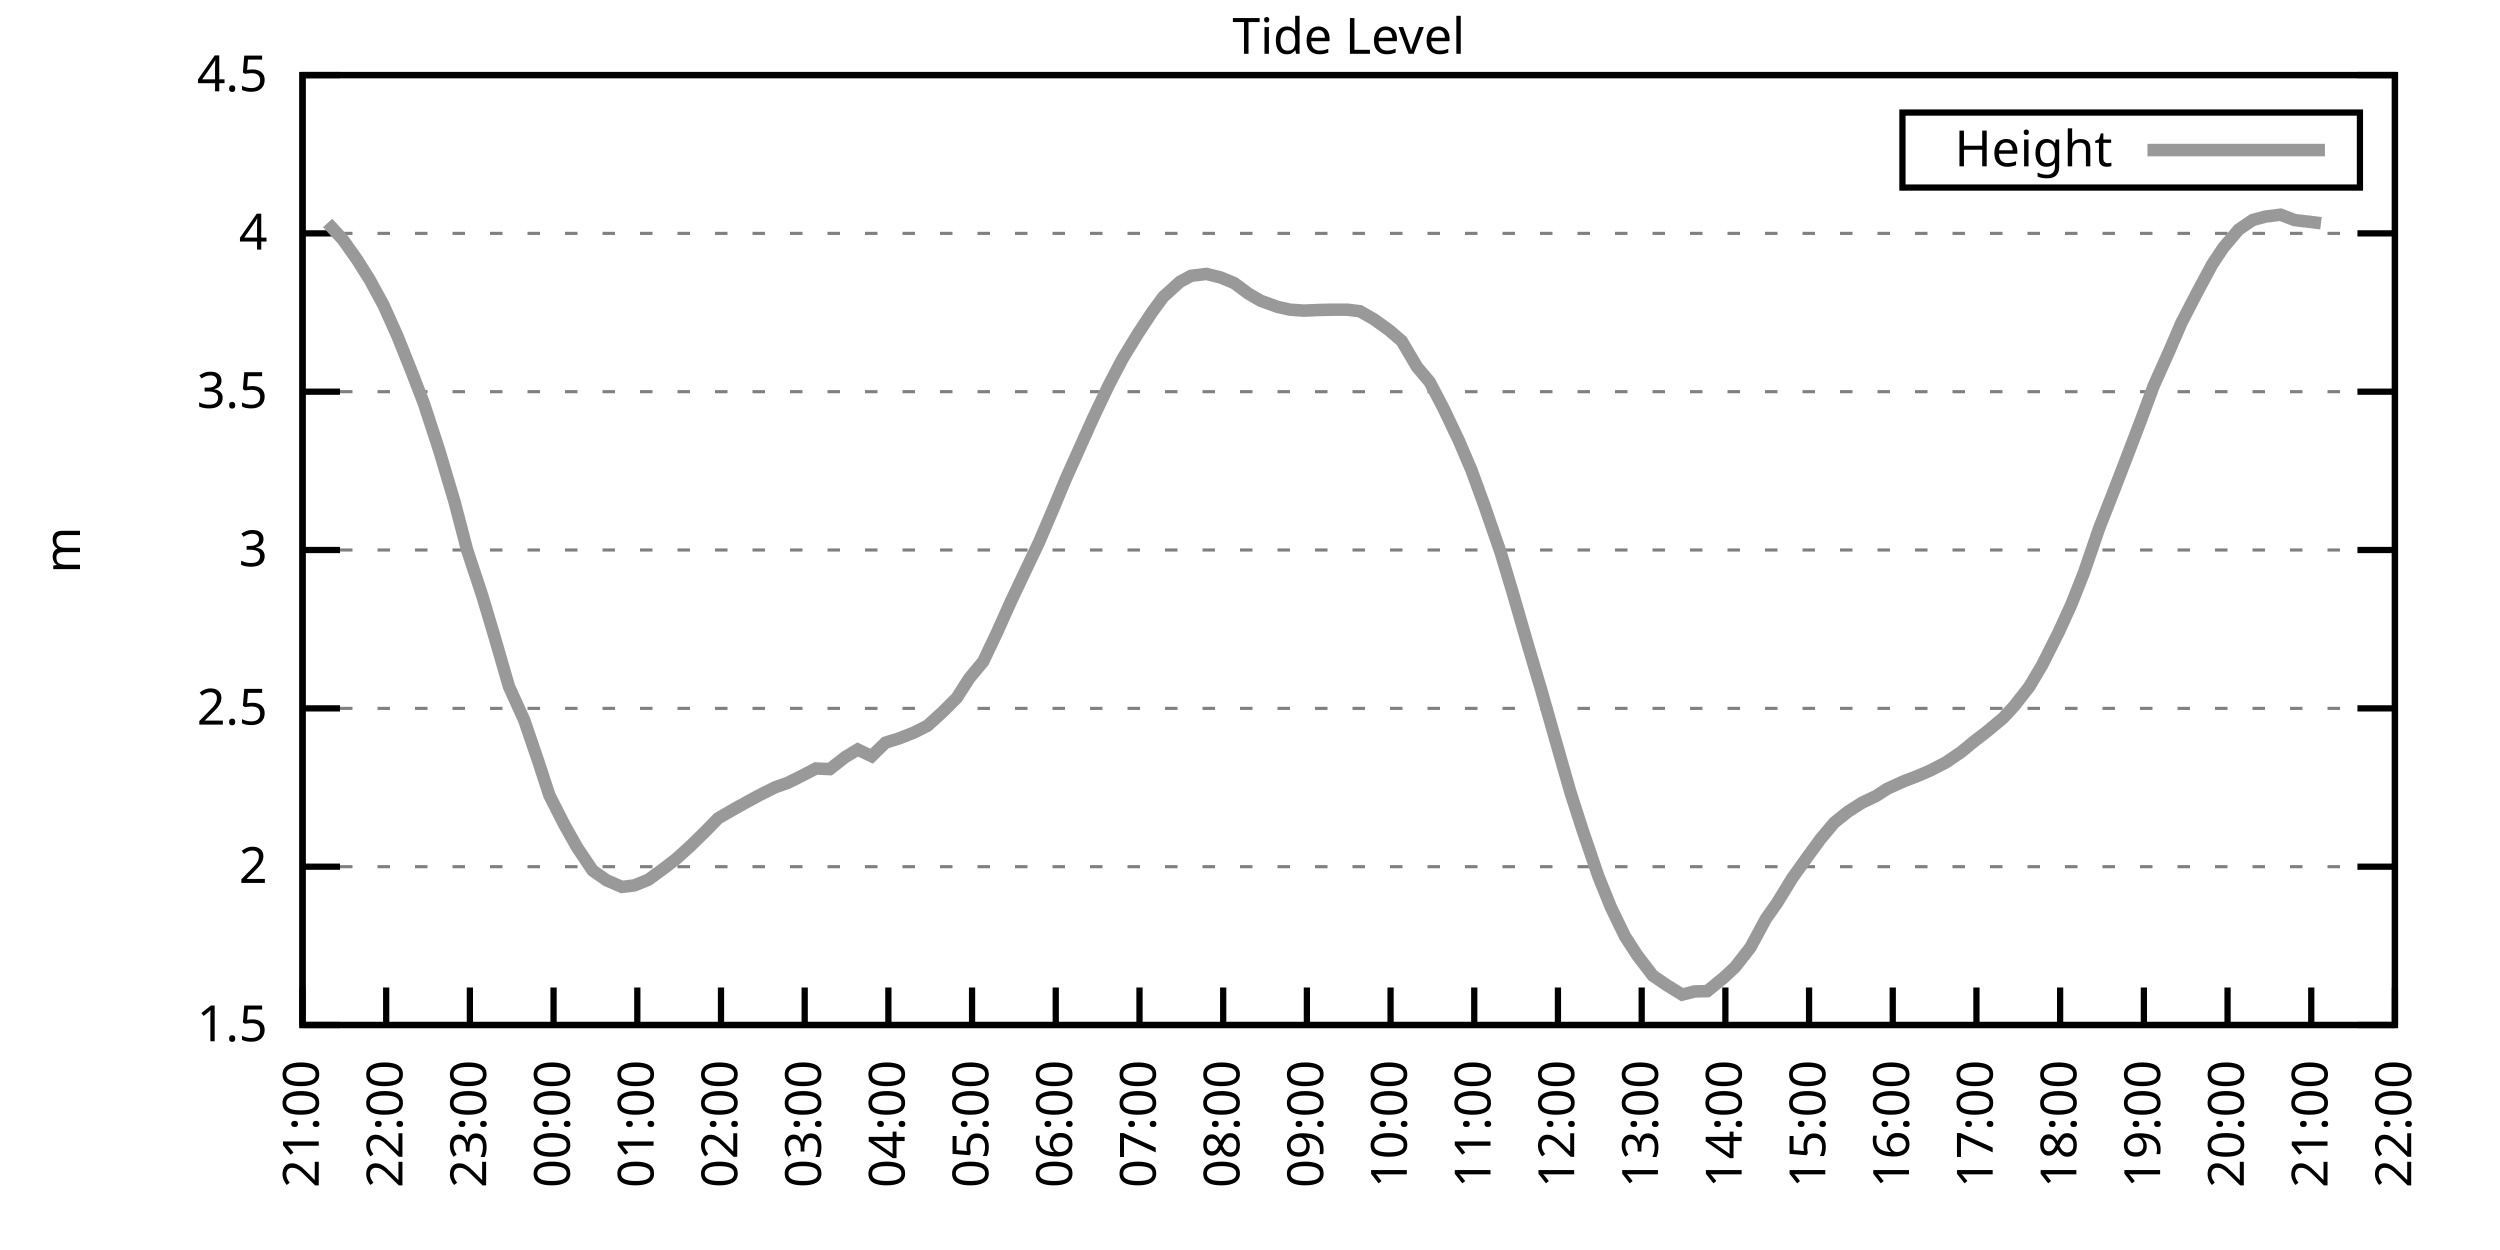
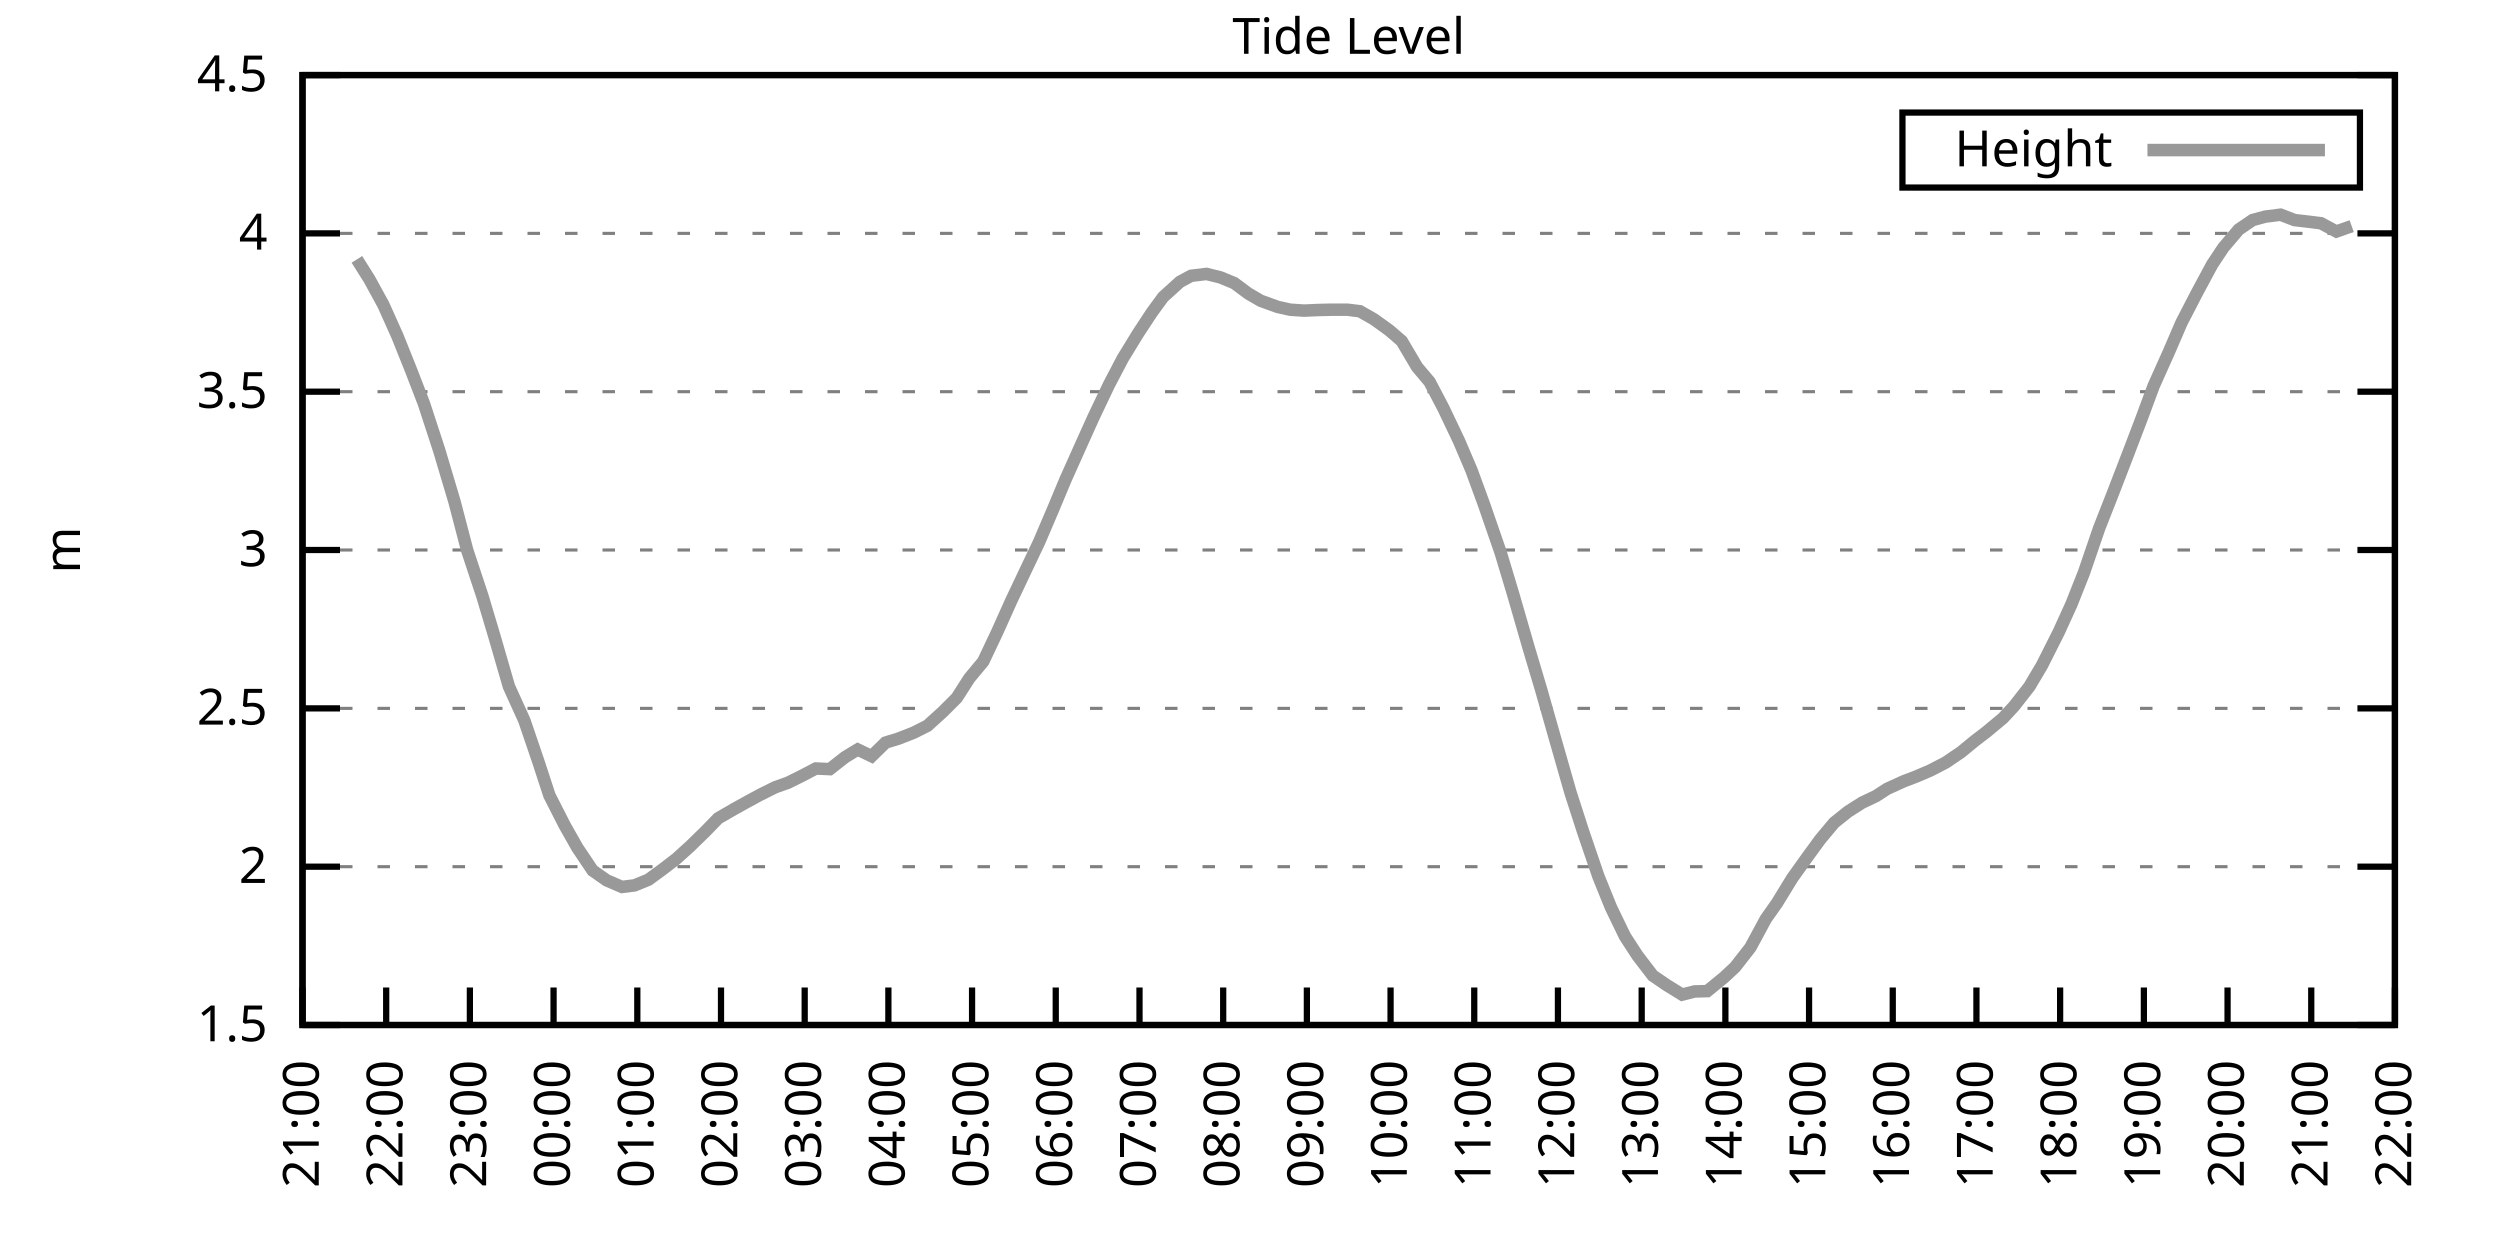
<svg xmlns="http://www.w3.org/2000/svg" xmlns:xlink="http://www.w3.org/1999/xlink" width="400" height="200" viewBox="0 0 400 200">
  <g id="gnuplot_canvas">
    <rect x="0" y="0" width="400" height="200" fill="none" />
    <defs>
      <circle id="gpDot" r="0.5" stroke-width="0.5" stroke="currentColor" />
      <path id="gpPt0" stroke-width="0.333" stroke="currentColor" d="M-1,0 h2 M0,-1 v2" />
      <path id="gpPt1" stroke-width="0.333" stroke="currentColor" d="M-1,-1 L1,1 M1,-1 L-1,1" />
      <path id="gpPt2" stroke-width="0.333" stroke="currentColor" d="M-1,0 L1,0 M0,-1 L0,1 M-1,-1 L1,1 M-1,1 L1,-1" />
      <rect id="gpPt3" stroke-width="0.333" stroke="currentColor" x="-1" y="-1" width="2" height="2" />
      <rect id="gpPt4" stroke-width="0.333" stroke="currentColor" fill="currentColor" x="-1" y="-1" width="2" height="2" />
      <circle id="gpPt5" stroke-width="0.333" stroke="currentColor" cx="0" cy="0" r="1" />
      <use xlink:href="#gpPt5" id="gpPt6" fill="currentColor" stroke="none" />
      <path id="gpPt7" stroke-width="0.333" stroke="currentColor" d="M0,-1.33 L-1.33,0.67 L1.33,0.67 z" />
      <use xlink:href="#gpPt7" id="gpPt8" fill="currentColor" stroke="none" />
      <use xlink:href="#gpPt7" id="gpPt9" stroke="currentColor" transform="rotate(180)" />
      <use xlink:href="#gpPt9" id="gpPt10" fill="currentColor" stroke="none" />
      <use xlink:href="#gpPt3" id="gpPt11" stroke="currentColor" transform="rotate(45)" />
      <use xlink:href="#gpPt11" id="gpPt12" fill="currentColor" stroke="none" />
      <path id="gpPt13" stroke-width="0.333" stroke="currentColor" d="M0,1.330 L1.265,0.411 L0.782,-1.067 L-0.782,-1.076 L-1.265,0.411 z" />
      <use xlink:href="#gpPt13" id="gpPt14" fill="currentColor" stroke="none" />
      <filter id="textbox" filterUnits="objectBoundingBox" x="0" y="0" height="1" width="1">
        <feFlood flood-color="white" flood-opacity="1" result="bgnd" />
        <feComposite in="SourceGraphic" in2="bgnd" operator="atop" />
      </filter>
      <filter id="greybox" filterUnits="objectBoundingBox" x="0" y="0" height="1" width="1">
        <feFlood flood-color="lightgrey" flood-opacity="1" result="grey" />
        <feComposite in="SourceGraphic" in2="grey" operator="atop" />
      </filter>
    </defs>
    <g fill="none" color="white" stroke="currentColor" stroke-width="1.00" stroke-linecap="butt" stroke-linejoin="miter">
</g>
    <g fill="none" color="black" stroke="currentColor" stroke-width="1.00" stroke-linecap="butt" stroke-linejoin="miter">
      <g stroke="none" shape-rendering="crispEdges">
        <polygon fill="rgb(255, 255, 255)" points="48.40,164.00 383.18,164.00 383.18,12.02 48.40,12.02 " />
      </g>
    </g>
    <g fill="none" color="black" stroke="currentColor" stroke-width="1.00" stroke-linecap="butt" stroke-linejoin="miter">
</g>
    <g fill="none" color="black" stroke="black" stroke-width="0.50" stroke-linecap="butt" stroke-linejoin="miter">
</g>
    <g fill="none" color="gray" stroke="currentColor" stroke-width="0.50" stroke-linecap="butt" stroke-linejoin="miter">
      <path stroke="gray" stroke-dasharray="2,4" class="gridline" d="M48.40,164.00 L383.19,164.00  " />
    </g>
    <g fill="none" color="gray" stroke="gray" stroke-width="1.00" stroke-linecap="butt" stroke-linejoin="miter">
</g>
    <g fill="none" color="black" stroke="currentColor" stroke-width="1.00" stroke-linecap="butt" stroke-linejoin="miter">
      <path stroke="black" d="M48.40,164.00 L54.40,164.00 M383.19,164.00 L377.19,164.00  " />
      <g transform="translate(42.80,166.60)" stroke="none" fill="black" font-family="Sans" font-size="8.00" text-anchor="end">
        <text>
          <tspan font-family="Sans"> 1.5</tspan>
        </text>
      </g>
    </g>
    <g fill="none" color="black" stroke="currentColor" stroke-width="1.00" stroke-linecap="butt" stroke-linejoin="miter">
</g>
    <g fill="none" color="black" stroke="black" stroke-width="0.50" stroke-linecap="butt" stroke-linejoin="miter">
</g>
    <g fill="none" color="gray" stroke="currentColor" stroke-width="0.50" stroke-linecap="butt" stroke-linejoin="miter">
      <path stroke="gray" stroke-dasharray="2,4" class="gridline" d="M48.40,138.67 L383.19,138.67  " />
    </g>
    <g fill="none" color="gray" stroke="gray" stroke-width="1.00" stroke-linecap="butt" stroke-linejoin="miter">
</g>
    <g fill="none" color="black" stroke="currentColor" stroke-width="1.00" stroke-linecap="butt" stroke-linejoin="miter">
      <path stroke="black" d="M48.40,138.67 L54.40,138.67 M383.19,138.67 L377.19,138.67  " />
      <g transform="translate(42.80,141.27)" stroke="none" fill="black" font-family="Sans" font-size="8.00" text-anchor="end">
        <text>
          <tspan font-family="Sans"> 2</tspan>
        </text>
      </g>
    </g>
    <g fill="none" color="black" stroke="currentColor" stroke-width="1.00" stroke-linecap="butt" stroke-linejoin="miter">
</g>
    <g fill="none" color="black" stroke="black" stroke-width="0.50" stroke-linecap="butt" stroke-linejoin="miter">
</g>
    <g fill="none" color="gray" stroke="currentColor" stroke-width="0.50" stroke-linecap="butt" stroke-linejoin="miter">
      <path stroke="gray" stroke-dasharray="2,4" class="gridline" d="M48.40,113.34 L383.19,113.34  " />
    </g>
    <g fill="none" color="gray" stroke="gray" stroke-width="1.00" stroke-linecap="butt" stroke-linejoin="miter">
</g>
    <g fill="none" color="black" stroke="currentColor" stroke-width="1.00" stroke-linecap="butt" stroke-linejoin="miter">
      <path stroke="black" d="M48.40,113.34 L54.40,113.34 M383.19,113.34 L377.19,113.34  " />
      <g transform="translate(42.80,115.94)" stroke="none" fill="black" font-family="Sans" font-size="8.00" text-anchor="end">
        <text>
          <tspan font-family="Sans"> 2.5</tspan>
        </text>
      </g>
    </g>
    <g fill="none" color="black" stroke="currentColor" stroke-width="1.00" stroke-linecap="butt" stroke-linejoin="miter">
</g>
    <g fill="none" color="black" stroke="black" stroke-width="0.50" stroke-linecap="butt" stroke-linejoin="miter">
</g>
    <g fill="none" color="gray" stroke="currentColor" stroke-width="0.50" stroke-linecap="butt" stroke-linejoin="miter">
      <path stroke="gray" stroke-dasharray="2,4" class="gridline" d="M48.40,88.00 L383.19,88.00  " />
    </g>
    <g fill="none" color="gray" stroke="gray" stroke-width="1.00" stroke-linecap="butt" stroke-linejoin="miter">
</g>
    <g fill="none" color="black" stroke="currentColor" stroke-width="1.00" stroke-linecap="butt" stroke-linejoin="miter">
      <path stroke="black" d="M48.40,88.00 L54.40,88.00 M383.19,88.00 L377.19,88.00  " />
      <g transform="translate(42.80,90.60)" stroke="none" fill="black" font-family="Sans" font-size="8.00" text-anchor="end">
        <text>
          <tspan font-family="Sans"> 3</tspan>
        </text>
      </g>
    </g>
    <g fill="none" color="black" stroke="currentColor" stroke-width="1.00" stroke-linecap="butt" stroke-linejoin="miter">
</g>
    <g fill="none" color="black" stroke="black" stroke-width="0.50" stroke-linecap="butt" stroke-linejoin="miter">
</g>
    <g fill="none" color="gray" stroke="currentColor" stroke-width="0.50" stroke-linecap="butt" stroke-linejoin="miter">
      <path stroke="gray" stroke-dasharray="2,4" class="gridline" d="M48.40,62.67 L383.19,62.67  " />
    </g>
    <g fill="none" color="gray" stroke="gray" stroke-width="1.00" stroke-linecap="butt" stroke-linejoin="miter">
</g>
    <g fill="none" color="black" stroke="currentColor" stroke-width="1.00" stroke-linecap="butt" stroke-linejoin="miter">
      <path stroke="black" d="M48.40,62.67 L54.40,62.67 M383.19,62.67 L377.19,62.67  " />
      <g transform="translate(42.80,65.27)" stroke="none" fill="black" font-family="Sans" font-size="8.00" text-anchor="end">
        <text>
          <tspan font-family="Sans"> 3.5</tspan>
        </text>
      </g>
    </g>
    <g fill="none" color="black" stroke="currentColor" stroke-width="1.00" stroke-linecap="butt" stroke-linejoin="miter">
</g>
    <g fill="none" color="black" stroke="black" stroke-width="0.50" stroke-linecap="butt" stroke-linejoin="miter">
</g>
    <g fill="none" color="gray" stroke="currentColor" stroke-width="0.50" stroke-linecap="butt" stroke-linejoin="miter">
      <path stroke="gray" stroke-dasharray="2,4" class="gridline" d="M48.40,37.34 L383.19,37.34  " />
    </g>
    <g fill="none" color="gray" stroke="gray" stroke-width="1.00" stroke-linecap="butt" stroke-linejoin="miter">
</g>
    <g fill="none" color="black" stroke="currentColor" stroke-width="1.00" stroke-linecap="butt" stroke-linejoin="miter">
      <path stroke="black" d="M48.40,37.34 L54.40,37.34 M383.19,37.34 L377.19,37.34  " />
      <g transform="translate(42.80,39.94)" stroke="none" fill="black" font-family="Sans" font-size="8.00" text-anchor="end">
        <text>
          <tspan font-family="Sans"> 4</tspan>
        </text>
      </g>
    </g>
    <g fill="none" color="black" stroke="currentColor" stroke-width="1.00" stroke-linecap="butt" stroke-linejoin="miter">
</g>
    <g fill="none" color="black" stroke="black" stroke-width="0.50" stroke-linecap="butt" stroke-linejoin="miter">
</g>
    <g fill="none" color="gray" stroke="currentColor" stroke-width="0.50" stroke-linecap="butt" stroke-linejoin="miter">
      <path stroke="gray" stroke-dasharray="2,4" class="gridline" d="M48.40,12.01 L383.19,12.01  " />
    </g>
    <g fill="none" color="gray" stroke="gray" stroke-width="1.00" stroke-linecap="butt" stroke-linejoin="miter">
</g>
    <g fill="none" color="black" stroke="currentColor" stroke-width="1.00" stroke-linecap="butt" stroke-linejoin="miter">
      <path stroke="black" d="M48.40,12.01 L54.40,12.01 M383.19,12.01 L377.19,12.01  " />
      <g transform="translate(42.80,14.61)" stroke="none" fill="black" font-family="Sans" font-size="8.00" text-anchor="end">
        <text>
          <tspan font-family="Sans"> 4.5</tspan>
        </text>
      </g>
    </g>
    <g fill="none" color="black" stroke="currentColor" stroke-width="1.00" stroke-linecap="butt" stroke-linejoin="miter">
      <path stroke="black" d="M48.40,164.00 L48.40,158.00  " />
      <g transform="translate(51.00,169.60) rotate(270.00)" stroke="none" fill="black" font-family="Sans" font-size="8.00" text-anchor="end">
        <text>
          <tspan font-family="Sans">21:00</tspan>
        </text>
      </g>
    </g>
    <g fill="none" color="black" stroke="currentColor" stroke-width="1.00" stroke-linecap="butt" stroke-linejoin="miter">
      <path stroke="black" d="M61.79,164.00 L61.79,158.00  " />
      <g transform="translate(64.39,169.60) rotate(270.00)" stroke="none" fill="black" font-family="Sans" font-size="8.00" text-anchor="end">
        <text>
          <tspan font-family="Sans">22:00</tspan>
        </text>
      </g>
    </g>
    <g fill="none" color="black" stroke="currentColor" stroke-width="1.00" stroke-linecap="butt" stroke-linejoin="miter">
      <path stroke="black" d="M75.18,164.00 L75.18,158.00  " />
      <g transform="translate(77.78,169.60) rotate(270.00)" stroke="none" fill="black" font-family="Sans" font-size="8.00" text-anchor="end">
        <text>
          <tspan font-family="Sans">23:00</tspan>
        </text>
      </g>
    </g>
    <g fill="none" color="black" stroke="currentColor" stroke-width="1.00" stroke-linecap="butt" stroke-linejoin="miter">
      <path stroke="black" d="M88.57,164.00 L88.57,158.00  " />
      <g transform="translate(91.17,169.60) rotate(270.00)" stroke="none" fill="black" font-family="Sans" font-size="8.00" text-anchor="end">
        <text>
          <tspan font-family="Sans">00:00</tspan>
        </text>
      </g>
    </g>
    <g fill="none" color="black" stroke="currentColor" stroke-width="1.00" stroke-linecap="butt" stroke-linejoin="miter">
      <path stroke="black" d="M101.97,164.00 L101.97,158.00  " />
      <g transform="translate(104.57,169.60) rotate(270.00)" stroke="none" fill="black" font-family="Sans" font-size="8.00" text-anchor="end">
        <text>
          <tspan font-family="Sans">01:00</tspan>
        </text>
      </g>
    </g>
    <g fill="none" color="black" stroke="currentColor" stroke-width="1.00" stroke-linecap="butt" stroke-linejoin="miter">
      <path stroke="black" d="M115.36,164.00 L115.36,158.00  " />
      <g transform="translate(117.96,169.60) rotate(270.00)" stroke="none" fill="black" font-family="Sans" font-size="8.00" text-anchor="end">
        <text>
          <tspan font-family="Sans">02:00</tspan>
        </text>
      </g>
    </g>
    <g fill="none" color="black" stroke="currentColor" stroke-width="1.00" stroke-linecap="butt" stroke-linejoin="miter">
      <path stroke="black" d="M128.75,164.00 L128.75,158.00  " />
      <g transform="translate(131.35,169.60) rotate(270.00)" stroke="none" fill="black" font-family="Sans" font-size="8.00" text-anchor="end">
        <text>
          <tspan font-family="Sans">03:00</tspan>
        </text>
      </g>
    </g>
    <g fill="none" color="black" stroke="currentColor" stroke-width="1.00" stroke-linecap="butt" stroke-linejoin="miter">
      <path stroke="black" d="M142.14,164.00 L142.14,158.00  " />
      <g transform="translate(144.74,169.60) rotate(270.00)" stroke="none" fill="black" font-family="Sans" font-size="8.00" text-anchor="end">
        <text>
          <tspan font-family="Sans">04:00</tspan>
        </text>
      </g>
    </g>
    <g fill="none" color="black" stroke="currentColor" stroke-width="1.00" stroke-linecap="butt" stroke-linejoin="miter">
      <path stroke="black" d="M155.53,164.00 L155.53,158.00  " />
      <g transform="translate(158.13,169.60) rotate(270.00)" stroke="none" fill="black" font-family="Sans" font-size="8.00" text-anchor="end">
        <text>
          <tspan font-family="Sans">05:00</tspan>
        </text>
      </g>
    </g>
    <g fill="none" color="black" stroke="currentColor" stroke-width="1.00" stroke-linecap="butt" stroke-linejoin="miter">
      <path stroke="black" d="M168.92,164.00 L168.92,158.00  " />
      <g transform="translate(171.52,169.60) rotate(270.00)" stroke="none" fill="black" font-family="Sans" font-size="8.00" text-anchor="end">
        <text>
          <tspan font-family="Sans">06:00</tspan>
        </text>
      </g>
    </g>
    <g fill="none" color="black" stroke="currentColor" stroke-width="1.00" stroke-linecap="butt" stroke-linejoin="miter">
      <path stroke="black" d="M182.32,164.00 L182.32,158.00  " />
      <g transform="translate(184.92,169.60) rotate(270.00)" stroke="none" fill="black" font-family="Sans" font-size="8.00" text-anchor="end">
        <text>
          <tspan font-family="Sans">07:00</tspan>
        </text>
      </g>
    </g>
    <g fill="none" color="black" stroke="currentColor" stroke-width="1.00" stroke-linecap="butt" stroke-linejoin="miter">
      <path stroke="black" d="M195.71,164.00 L195.71,158.00  " />
      <g transform="translate(198.31,169.60) rotate(270.00)" stroke="none" fill="black" font-family="Sans" font-size="8.00" text-anchor="end">
        <text>
          <tspan font-family="Sans">08:00</tspan>
        </text>
      </g>
    </g>
    <g fill="none" color="black" stroke="currentColor" stroke-width="1.00" stroke-linecap="butt" stroke-linejoin="miter">
      <path stroke="black" d="M209.10,164.00 L209.10,158.00  " />
      <g transform="translate(211.70,169.60) rotate(270.00)" stroke="none" fill="black" font-family="Sans" font-size="8.00" text-anchor="end">
        <text>
          <tspan font-family="Sans">09:00</tspan>
        </text>
      </g>
    </g>
    <g fill="none" color="black" stroke="currentColor" stroke-width="1.00" stroke-linecap="butt" stroke-linejoin="miter">
      <path stroke="black" d="M222.49,164.00 L222.49,158.00  " />
      <g transform="translate(225.09,169.60) rotate(270.00)" stroke="none" fill="black" font-family="Sans" font-size="8.00" text-anchor="end">
        <text>
          <tspan font-family="Sans">10:00</tspan>
        </text>
      </g>
    </g>
    <g fill="none" color="black" stroke="currentColor" stroke-width="1.00" stroke-linecap="butt" stroke-linejoin="miter">
      <path stroke="black" d="M235.88,164.00 L235.88,158.00  " />
      <g transform="translate(238.48,169.60) rotate(270.00)" stroke="none" fill="black" font-family="Sans" font-size="8.00" text-anchor="end">
        <text>
          <tspan font-family="Sans">11:00</tspan>
        </text>
      </g>
    </g>
    <g fill="none" color="black" stroke="currentColor" stroke-width="1.00" stroke-linecap="butt" stroke-linejoin="miter">
      <path stroke="black" d="M249.27,164.00 L249.27,158.00  " />
      <g transform="translate(251.87,169.60) rotate(270.00)" stroke="none" fill="black" font-family="Sans" font-size="8.00" text-anchor="end">
        <text>
          <tspan font-family="Sans">12:00</tspan>
        </text>
      </g>
    </g>
    <g fill="none" color="black" stroke="currentColor" stroke-width="1.00" stroke-linecap="butt" stroke-linejoin="miter">
      <path stroke="black" d="M262.67,164.00 L262.67,158.00  " />
      <g transform="translate(265.27,169.60) rotate(270.00)" stroke="none" fill="black" font-family="Sans" font-size="8.00" text-anchor="end">
        <text>
          <tspan font-family="Sans">13:00</tspan>
        </text>
      </g>
    </g>
    <g fill="none" color="black" stroke="currentColor" stroke-width="1.00" stroke-linecap="butt" stroke-linejoin="miter">
      <path stroke="black" d="M276.06,164.00 L276.06,158.00  " />
      <g transform="translate(278.66,169.60) rotate(270.00)" stroke="none" fill="black" font-family="Sans" font-size="8.00" text-anchor="end">
        <text>
          <tspan font-family="Sans">14:00</tspan>
        </text>
      </g>
    </g>
    <g fill="none" color="black" stroke="currentColor" stroke-width="1.00" stroke-linecap="butt" stroke-linejoin="miter">
      <path stroke="black" d="M289.45,164.00 L289.45,158.00  " />
      <g transform="translate(292.05,169.60) rotate(270.00)" stroke="none" fill="black" font-family="Sans" font-size="8.00" text-anchor="end">
        <text>
          <tspan font-family="Sans">15:00</tspan>
        </text>
      </g>
    </g>
    <g fill="none" color="black" stroke="currentColor" stroke-width="1.00" stroke-linecap="butt" stroke-linejoin="miter">
      <path stroke="black" d="M302.84,164.00 L302.84,158.00  " />
      <g transform="translate(305.44,169.60) rotate(270.00)" stroke="none" fill="black" font-family="Sans" font-size="8.00" text-anchor="end">
        <text>
          <tspan font-family="Sans">16:00</tspan>
        </text>
      </g>
    </g>
    <g fill="none" color="black" stroke="currentColor" stroke-width="1.00" stroke-linecap="butt" stroke-linejoin="miter">
      <path stroke="black" d="M316.23,164.00 L316.23,158.00  " />
      <g transform="translate(318.83,169.60) rotate(270.00)" stroke="none" fill="black" font-family="Sans" font-size="8.00" text-anchor="end">
        <text>
          <tspan font-family="Sans">17:00</tspan>
        </text>
      </g>
    </g>
    <g fill="none" color="black" stroke="currentColor" stroke-width="1.00" stroke-linecap="butt" stroke-linejoin="miter">
      <path stroke="black" d="M329.62,164.00 L329.62,158.00  " />
      <g transform="translate(332.22,169.60) rotate(270.00)" stroke="none" fill="black" font-family="Sans" font-size="8.00" text-anchor="end">
        <text>
          <tspan font-family="Sans">18:00</tspan>
        </text>
      </g>
    </g>
    <g fill="none" color="black" stroke="currentColor" stroke-width="1.00" stroke-linecap="butt" stroke-linejoin="miter">
      <path stroke="black" d="M343.02,164.00 L343.02,158.00  " />
      <g transform="translate(345.62,169.60) rotate(270.00)" stroke="none" fill="black" font-family="Sans" font-size="8.00" text-anchor="end">
        <text>
          <tspan font-family="Sans">19:00</tspan>
        </text>
      </g>
    </g>
    <g fill="none" color="black" stroke="currentColor" stroke-width="1.00" stroke-linecap="butt" stroke-linejoin="miter">
      <path stroke="black" d="M356.41,164.00 L356.41,158.00  " />
      <g transform="translate(359.01,169.60) rotate(270.00)" stroke="none" fill="black" font-family="Sans" font-size="8.00" text-anchor="end">
        <text>
          <tspan font-family="Sans">20:00</tspan>
        </text>
      </g>
    </g>
    <g fill="none" color="black" stroke="currentColor" stroke-width="1.00" stroke-linecap="butt" stroke-linejoin="miter">
      <path stroke="black" d="M369.80,164.00 L369.80,158.00  " />
      <g transform="translate(372.40,169.60) rotate(270.00)" stroke="none" fill="black" font-family="Sans" font-size="8.00" text-anchor="end">
        <text>
          <tspan font-family="Sans">21:00</tspan>
        </text>
      </g>
    </g>
    <g fill="none" color="black" stroke="currentColor" stroke-width="1.00" stroke-linecap="butt" stroke-linejoin="miter">
      <path stroke="black" d="M383.19,164.00 L383.19,158.00  " />
      <g transform="translate(385.79,169.60) rotate(270.00)" stroke="none" fill="black" font-family="Sans" font-size="8.00" text-anchor="end">
        <text>
          <tspan font-family="Sans">22:00</tspan>
        </text>
      </g>
    </g>
    <g fill="none" color="black" stroke="currentColor" stroke-width="1.00" stroke-linecap="butt" stroke-linejoin="miter">
</g>
    <g fill="none" color="black" stroke="currentColor" stroke-width="1.00" stroke-linecap="butt" stroke-linejoin="miter">
      <path stroke="black" d="M48.40,12.01 L48.40,164.00 L383.19,164.00 L383.19,12.01 L48.40,12.01 Z  " />
    </g>
    <g fill="none" color="black" stroke="currentColor" stroke-width="1.00" stroke-linecap="butt" stroke-linejoin="miter">
</g>
    <g fill="none" color="black" stroke="currentColor" stroke-width="1.00" stroke-linecap="butt" stroke-linejoin="miter">
      <path stroke="black" d="M304.39,30.01 L304.39,18.01 L377.59,18.01 L377.59,30.01 L304.39,30.01 Z  " />
    </g>
    <g id="Tide_level_plot_1">
      <g fill="none" color="white" stroke="black" stroke-width="2.00" stroke-linecap="butt" stroke-linejoin="miter">
</g>
      <g fill="none" color="black" stroke="currentColor" stroke-width="2.00" stroke-linecap="butt" stroke-linejoin="miter">
        <g transform="translate(337.99,26.61)" stroke="none" fill="black" font-family="Sans" font-size="8.00" text-anchor="end">
          <text>
            <tspan font-family="Sans">Height</tspan>
          </text>
        </g>
      </g>
      <g fill="none" color="black" stroke="currentColor" stroke-width="2.00" stroke-linecap="butt" stroke-linejoin="miter">
-         <path stroke="rgb(153, 153, 153)" d="M343.59,24.01 L371.99,24.01 M52.42,35.67 L54.87,38.35 L57.10,41.50 L59.11,44.69 L61.35,48.79 L63.58,53.76   L65.81,59.33 L67.82,64.55 L70.27,72.05 L72.73,80.30 L74.74,88.00 L77.19,95.40 L79.20,102.14 L81.43,109.84   L83.89,115.26 L86.12,121.80 L87.91,127.27 L90.36,132.08 L92.37,135.63 L94.82,139.28 L97.06,140.85 L99.51,141.91   L101.52,141.66 L103.75,140.75 L105.98,139.12 L108.22,137.40 L110.45,135.38 L112.90,132.99 L114.91,130.92 L117.37,129.50   L119.38,128.38 L121.61,127.17 L124.06,125.95 L126.07,125.24 L128.30,124.13 L130.54,122.96 L132.77,123.06 L135.22,121.14   L137.23,119.92 L139.46,120.99 L141.69,118.81 L143.70,118.20 L146.16,117.24 L148.39,116.12 L150.85,113.89 L153.08,111.66   L155.09,108.52 L157.32,105.84 L159.55,101.13 L161.78,96.16 L164.01,91.45 L166.25,86.74 L168.48,81.52 L170.49,76.71   L172.94,71.24 L174.95,66.78 L177.41,61.61 L179.64,57.35 L182.09,53.35 L184.32,49.96 L186.11,47.52 L188.79,45.09   L190.57,44.13 L193.03,43.83 L195.26,44.38 L197.49,45.30 L199.73,46.97 L201.73,48.13 L204.41,49.10 L206.42,49.55   L208.65,49.70 L210.88,49.60 L213.12,49.55 L215.57,49.55 L217.58,49.80 L219.81,51.07 L222.27,52.84 L224.28,54.57   L226.73,58.72 L228.74,61.10 L230.97,65.36 L233.43,70.53 L235.44,75.24 L237.44,80.71 L240.12,88.46 L242.13,95.15   L244.59,103.66 L246.60,110.40 L248.83,118.25 L251.28,126.81 L253.29,133.04 L255.75,140.24 L257.76,145.20 L259.99,149.81   L262.00,152.90 L264.45,156.10 L266.68,157.62 L269.14,159.14 L271.15,158.63 L273.16,158.58 L275.83,156.40 L277.62,154.73   L280.07,151.59 L282.53,147.03 L284.32,144.49 L286.77,140.49 L289.23,137.05 L291.23,134.31 L293.47,131.63 L295.70,129.85   L297.93,128.43 L300.16,127.37 L301.95,126.21 L304.63,124.99 L306.63,124.23 L308.87,123.27 L311.32,122.00 L313.78,120.33   L316.01,118.50 L317.79,117.14 L320.47,114.91 L322.26,112.98 L324.71,109.84 L326.72,106.45 L329.40,101.13 L331.41,96.72   L333.42,91.65 L335.87,84.51 L338.10,78.83 L340.56,72.45 L342.57,67.18 L344.58,61.76 L347.03,56.29 L349.04,51.63   L351.50,46.87 L353.95,42.31 L355.74,39.62 L358.19,36.73 L360.42,35.21 L362.43,34.66 L364.89,34.35 L367.12,35.21   L369.35,35.47 L371.36,35.72  " />
+         <path stroke="rgb(153, 153, 153)" d="M343.59,24.01 L371.99,24.01 M57.10,41.50 L59.11,44.69 L61.35,48.79 L63.58,53.76 L65.81,59.33 L67.82,64.55   L70.27,72.05 L72.73,80.30 L74.74,88.00 L77.19,95.40 L79.20,102.14 L81.43,109.84 L83.89,115.26 L86.12,121.80   L87.91,127.27 L90.36,132.08 L92.37,135.63 L94.82,139.28 L97.06,140.85 L99.51,141.91 L101.52,141.66 L103.75,140.75   L105.98,139.12 L108.22,137.40 L110.45,135.38 L112.90,132.99 L114.91,130.92 L117.37,129.50 L119.38,128.38 L121.61,127.17   L124.06,125.95 L126.07,125.24 L128.30,124.13 L130.54,122.96 L132.77,123.06 L135.22,121.14 L137.23,119.92 L139.46,120.99   L141.69,118.81 L143.70,118.20 L146.16,117.24 L148.39,116.12 L150.85,113.89 L153.08,111.66 L155.09,108.52 L157.32,105.84   L159.55,101.13 L161.78,96.16 L164.01,91.45 L166.25,86.74 L168.48,81.52 L170.49,76.71 L172.94,71.24 L174.95,66.78   L177.41,61.61 L179.64,57.35 L182.09,53.35 L184.32,49.96 L186.11,47.52 L188.79,45.09 L190.57,44.13 L193.03,43.83   L195.26,44.38 L197.49,45.30 L199.73,46.97 L201.73,48.13 L204.41,49.10 L206.42,49.55 L208.65,49.70 L210.88,49.60   L213.12,49.55 L215.57,49.55 L217.58,49.80 L219.81,51.07 L222.27,52.84 L224.28,54.57 L226.73,58.72 L228.74,61.10   L230.97,65.36 L233.43,70.53 L235.44,75.24 L237.44,80.71 L240.12,88.46 L242.13,95.15 L244.59,103.66 L246.60,110.40   L248.83,118.25 L251.28,126.81 L253.29,133.04 L255.75,140.24 L257.76,145.20 L259.99,149.81 L262.00,152.90 L264.45,156.10   L266.68,157.62 L269.14,159.14 L271.15,158.63 L273.16,158.58 L275.83,156.40 L277.62,154.73 L280.07,151.59 L282.53,147.03   L284.32,144.49 L286.77,140.49 L289.23,137.05 L291.23,134.31 L293.47,131.63 L295.70,129.85 L297.93,128.43 L300.16,127.37   L301.95,126.21 L304.63,124.99 L306.63,124.23 L308.87,123.27 L311.32,122.00 L313.78,120.33 L316.01,118.50 L317.79,117.14   L320.47,114.91 L322.26,112.98 L324.71,109.84 L326.72,106.45 L329.40,101.13 L331.41,96.72 L333.42,91.65 L335.87,84.51   L338.10,78.83 L340.56,72.45 L342.57,67.18 L344.58,61.76 L347.03,56.29 L349.04,51.63 L351.50,46.87 L353.95,42.31   L355.74,39.62 L358.19,36.73 L360.42,35.21 L362.43,34.66 L364.89,34.35 L367.12,35.21 L369.35,35.47 L371.36,35.72   L373.82,37.04 L376.27,36.18  " />
      </g>
    </g>
    <g fill="none" color="black" stroke="currentColor" stroke-width="2.00" stroke-linecap="butt" stroke-linejoin="miter">
</g>
    <g fill="none" color="black" stroke="black" stroke-width="1.00" stroke-linecap="butt" stroke-linejoin="miter">
</g>
    <g fill="none" color="black" stroke="currentColor" stroke-width="1.00" stroke-linecap="butt" stroke-linejoin="miter">
      <path stroke="black" d="M48.40,12.01 L48.40,164.00 L383.19,164.00 L383.19,12.01 L48.40,12.01 Z  " />
      <g transform="translate(12.80,88.01) rotate(270.00)" stroke="none" fill="black" font-family="Sans" font-size="8.00" text-anchor="middle">
        <text>
          <tspan font-family="Sans">m</tspan>
        </text>
      </g>
    </g>
    <g fill="none" color="black" stroke="currentColor" stroke-width="1.00" stroke-linecap="butt" stroke-linejoin="miter">
</g>
    <g fill="none" color="black" stroke="currentColor" stroke-width="1.00" stroke-linecap="butt" stroke-linejoin="miter">
      <g transform="translate(215.79,8.61)" stroke="none" fill="black" font-family="Sans" font-size="8.00" text-anchor="middle">
        <text>
          <tspan font-family="Sans">Tide Level</tspan>
        </text>
      </g>
    </g>
    <g fill="none" color="black" stroke="currentColor" stroke-width="1.00" stroke-linecap="butt" stroke-linejoin="miter">
</g>
  </g>
</svg>
